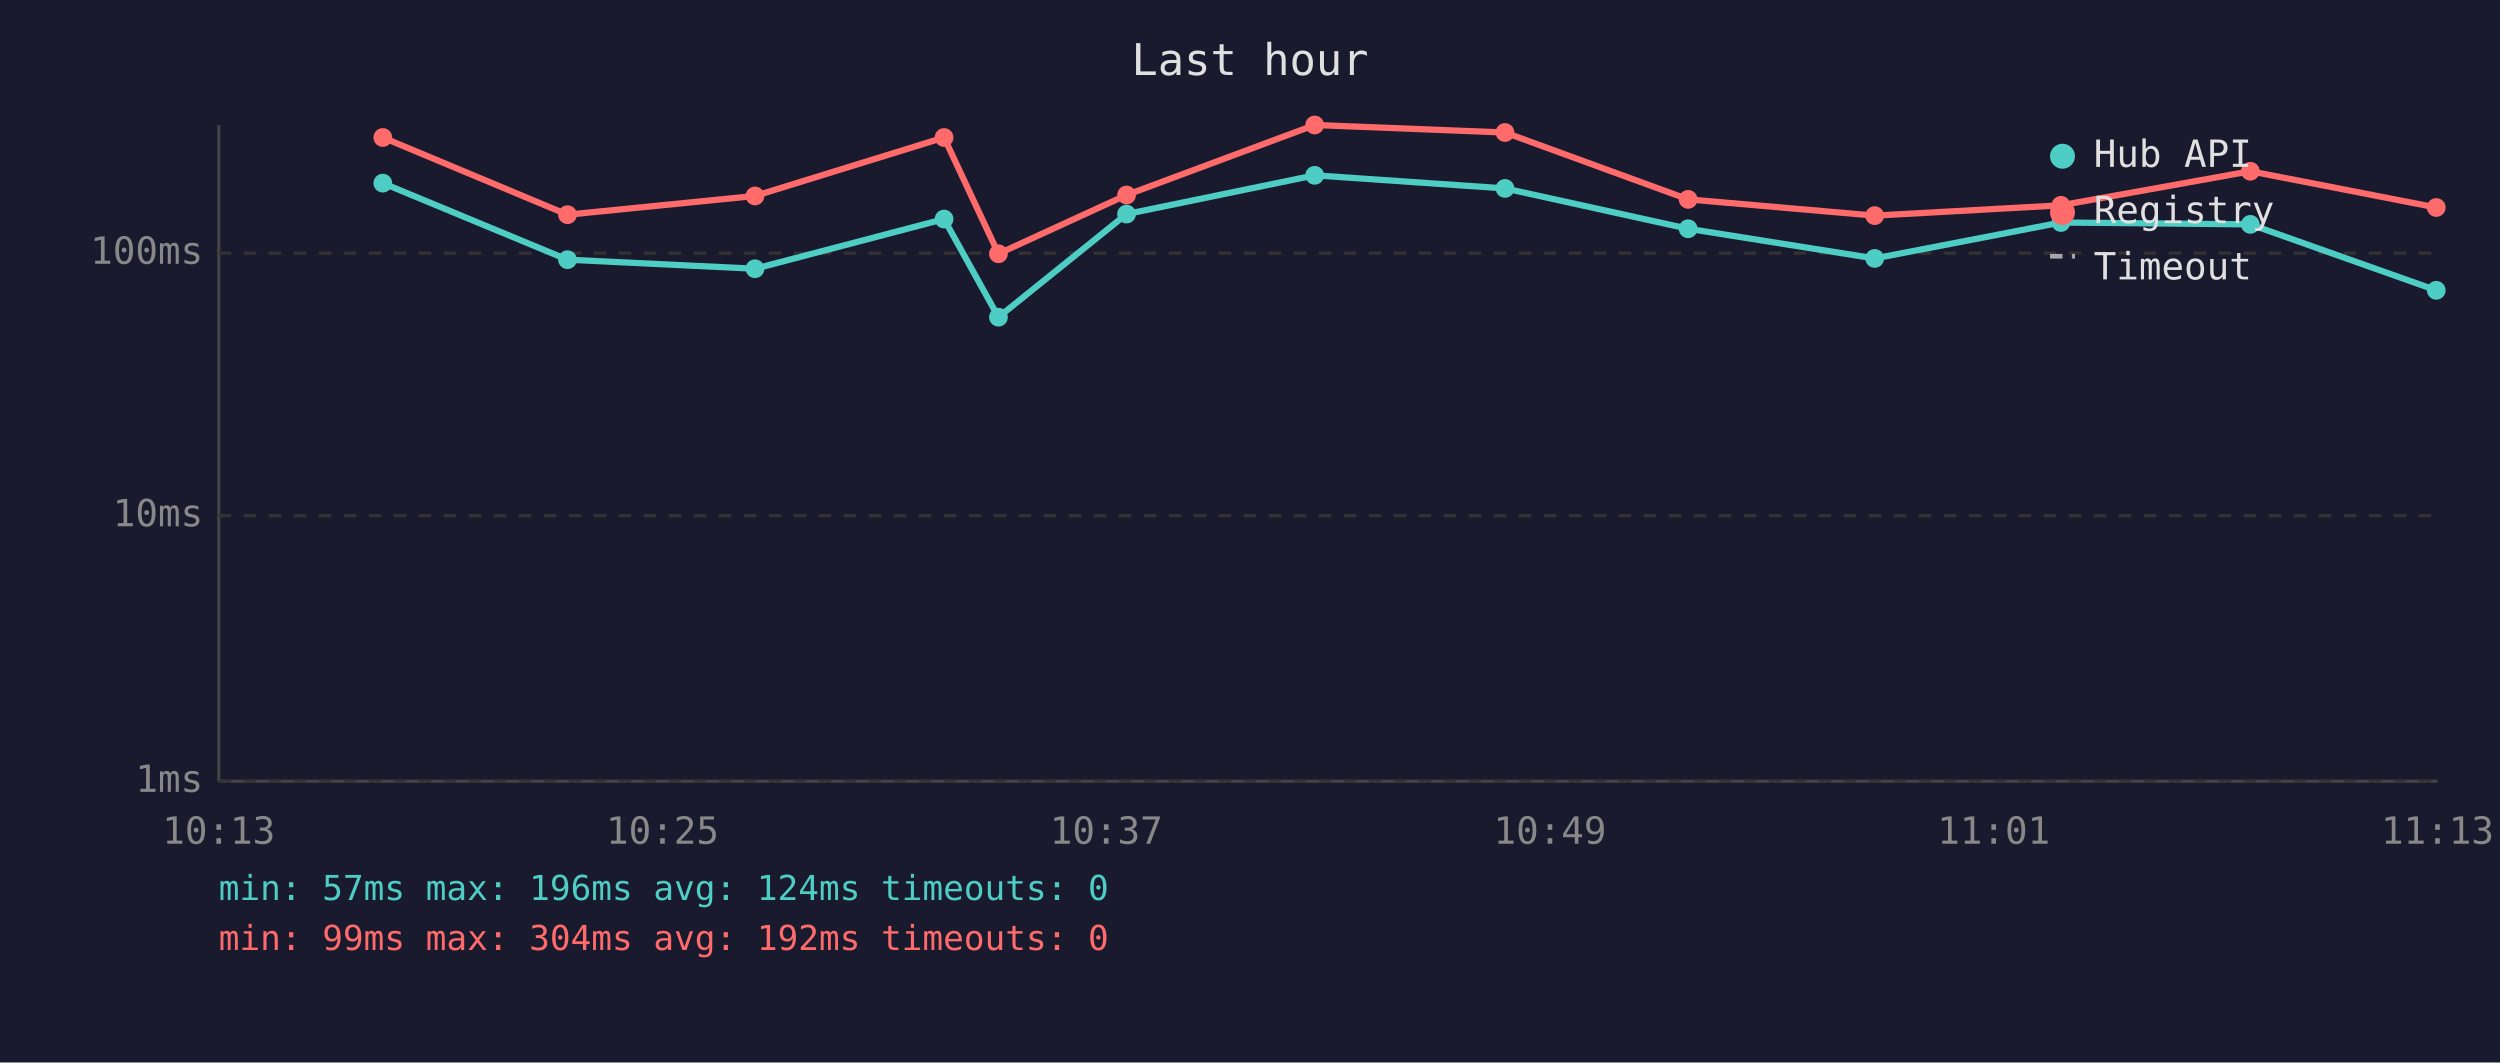
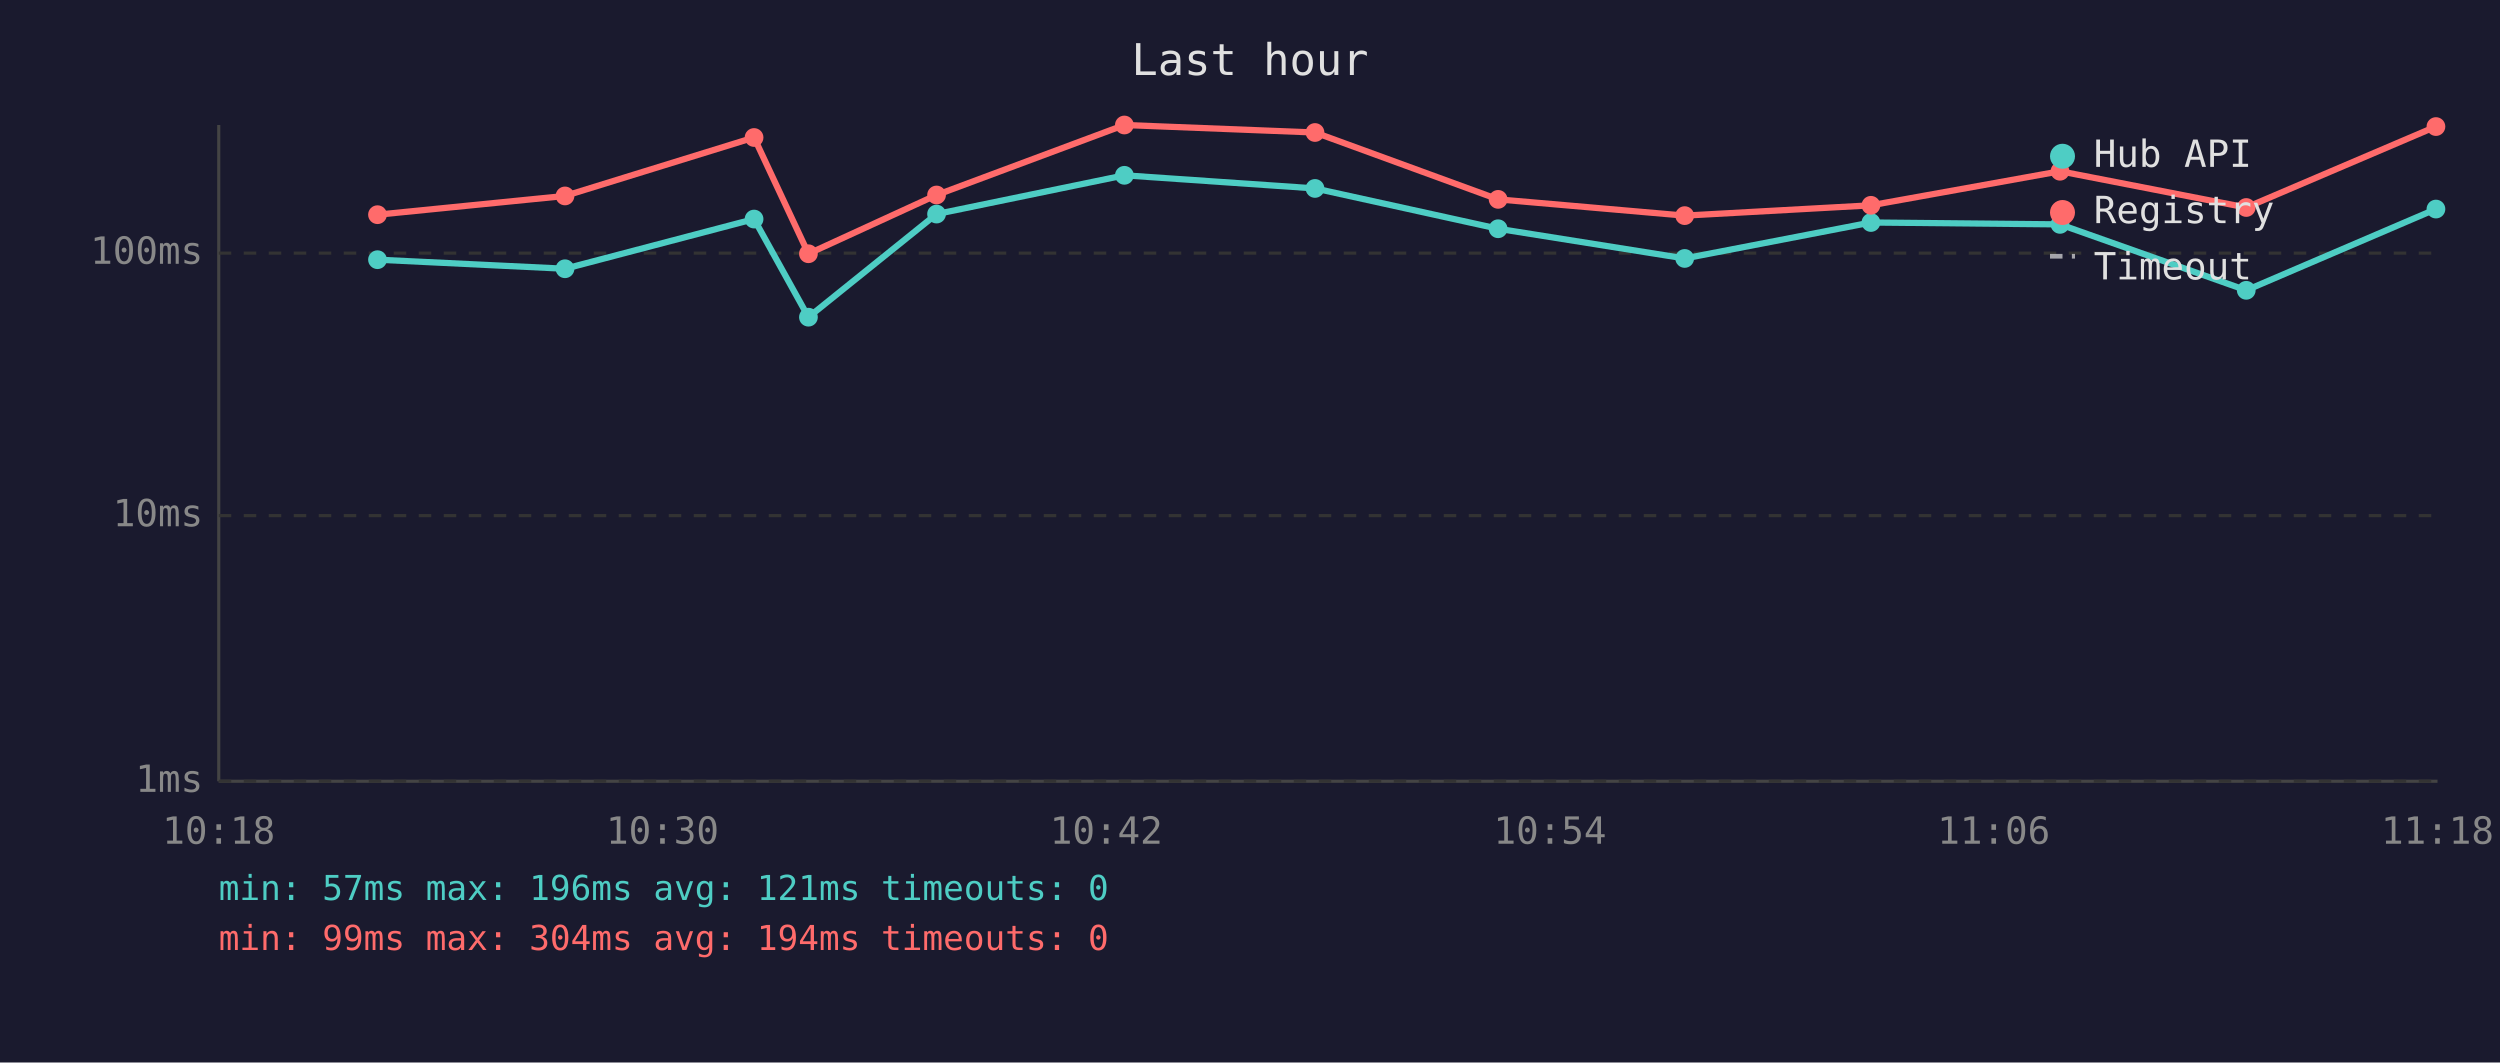
<svg xmlns="http://www.w3.org/2000/svg" viewBox="0 0 800 340" font-family="monospace" font-size="12">
  <rect width="800" height="340" fill="#1a1a2e" />
  <text x="400" y="24" fill="#e0e0e0" font-size="14" text-anchor="middle">Last hour</text>
  <line x1="70" y1="40" x2="70" y2="250" stroke="#444" stroke-width="1" />
  <line x1="70" y1="250" x2="780" y2="250" stroke="#444" stroke-width="1" />
  <line x1="70" y1="250" x2="780" y2="250" stroke="#333" stroke-width="1" stroke-dasharray="4" />
  <text x="65" y="250" fill="#888" text-anchor="end" dominant-baseline="middle">1ms</text>
  <line x1="70" y1="165" x2="780" y2="165" stroke="#333" stroke-width="1" stroke-dasharray="4" />
  <text x="65" y="165" fill="#888" text-anchor="end" dominant-baseline="middle">10ms</text>
  <line x1="70" y1="81" x2="780" y2="81" stroke="#333" stroke-width="1" stroke-dasharray="4" />
  <text x="65" y="81" fill="#888" text-anchor="end" dominant-baseline="middle">100ms</text>
-   <text x="70" y="270" fill="#888" text-anchor="middle">10:13</text>
-   <text x="212" y="270" fill="#888" text-anchor="middle">10:25</text>
-   <text x="354" y="270" fill="#888" text-anchor="middle">10:37</text>
-   <text x="496" y="270" fill="#888" text-anchor="middle">10:49</text>
-   <text x="638" y="270" fill="#888" text-anchor="middle">11:01</text>
-   <text x="780" y="270" fill="#888" text-anchor="middle">11:13</text>
-   <polyline points="122.5,58.6 181.6,83.1 241.6,86.0 302.1,70.1 319.5,101.5 360.5,68.5 420.7,56.1 481.6,60.3 540.2,73.2 599.9,82.7 659.5,71.2 720.1,71.8 779.6,92.9" fill="none" stroke="#4ecdc4" stroke-width="2" opacity="1" />
-   <circle cx="122.5" cy="58.6" r="3" fill="#4ecdc4" />
-   <circle cx="181.6" cy="83.1" r="3" fill="#4ecdc4" />
-   <circle cx="241.6" cy="86.0" r="3" fill="#4ecdc4" />
-   <circle cx="302.1" cy="70.1" r="3" fill="#4ecdc4" />
-   <circle cx="319.5" cy="101.5" r="3" fill="#4ecdc4" />
-   <circle cx="360.5" cy="68.5" r="3" fill="#4ecdc4" />
-   <circle cx="420.7" cy="56.1" r="3" fill="#4ecdc4" />
-   <circle cx="481.6" cy="60.3" r="3" fill="#4ecdc4" />
-   <circle cx="540.2" cy="73.2" r="3" fill="#4ecdc4" />
-   <circle cx="599.9" cy="82.7" r="3" fill="#4ecdc4" />
-   <circle cx="659.5" cy="71.2" r="3" fill="#4ecdc4" />
-   <circle cx="720.1" cy="71.8" r="3" fill="#4ecdc4" />
-   <circle cx="779.6" cy="92.9" r="3" fill="#4ecdc4" />
-   <polyline points="122.5,44.0 181.6,68.7 241.6,62.7 302.1,44.0 319.5,81.2 360.5,62.4 420.7,40.0 481.6,42.4 540.2,63.8 599.9,69.0 659.5,65.7 720.1,54.8 779.6,66.4" fill="none" stroke="#ff6b6b" stroke-width="2" opacity="1" />
-   <circle cx="122.5" cy="44.0" r="3" fill="#ff6b6b" />
-   <circle cx="181.6" cy="68.7" r="3" fill="#ff6b6b" />
-   <circle cx="241.6" cy="62.7" r="3" fill="#ff6b6b" />
-   <circle cx="302.1" cy="44.0" r="3" fill="#ff6b6b" />
-   <circle cx="319.5" cy="81.2" r="3" fill="#ff6b6b" />
-   <circle cx="360.5" cy="62.4" r="3" fill="#ff6b6b" />
-   <circle cx="420.7" cy="40.0" r="3" fill="#ff6b6b" />
-   <circle cx="481.6" cy="42.4" r="3" fill="#ff6b6b" />
-   <circle cx="540.2" cy="63.8" r="3" fill="#ff6b6b" />
-   <circle cx="599.9" cy="69.0" r="3" fill="#ff6b6b" />
-   <circle cx="659.5" cy="65.7" r="3" fill="#ff6b6b" />
-   <circle cx="720.1" cy="54.8" r="3" fill="#ff6b6b" />
-   <circle cx="779.6" cy="66.4" r="3" fill="#ff6b6b" />
+   <text x="70" y="270" fill="#888" text-anchor="middle">10:18</text>
+   <text x="212" y="270" fill="#888" text-anchor="middle">10:30</text>
+   <text x="354" y="270" fill="#888" text-anchor="middle">10:42</text>
+   <text x="496" y="270" fill="#888" text-anchor="middle">10:54</text>
+   <text x="638" y="270" fill="#888" text-anchor="middle">11:06</text>
+   <text x="780" y="270" fill="#888" text-anchor="middle">11:18</text>
+   <polyline points="120.8,83.1 180.8,86.0 241.3,70.1 258.7,101.5 299.7,68.5 359.8,56.1 420.8,60.3 479.4,73.2 539.1,82.7 598.7,71.2 659.2,71.8 718.8,92.9 779.5,66.9" fill="none" stroke="#4ecdc4" stroke-width="2" opacity="1" />
+   <circle cx="120.8" cy="83.1" r="3" fill="#4ecdc4" />
+   <circle cx="180.8" cy="86.0" r="3" fill="#4ecdc4" />
+   <circle cx="241.3" cy="70.1" r="3" fill="#4ecdc4" />
+   <circle cx="258.7" cy="101.5" r="3" fill="#4ecdc4" />
+   <circle cx="299.7" cy="68.5" r="3" fill="#4ecdc4" />
+   <circle cx="359.8" cy="56.1" r="3" fill="#4ecdc4" />
+   <circle cx="420.8" cy="60.3" r="3" fill="#4ecdc4" />
+   <circle cx="479.4" cy="73.2" r="3" fill="#4ecdc4" />
+   <circle cx="539.1" cy="82.7" r="3" fill="#4ecdc4" />
+   <circle cx="598.7" cy="71.2" r="3" fill="#4ecdc4" />
+   <circle cx="659.2" cy="71.8" r="3" fill="#4ecdc4" />
+   <circle cx="718.8" cy="92.9" r="3" fill="#4ecdc4" />
+   <circle cx="779.5" cy="66.9" r="3" fill="#4ecdc4" />
+   <polyline points="120.8,68.7 180.8,62.7 241.3,44.0 258.7,81.2 299.7,62.4 359.8,40.0 420.8,42.4 479.4,63.8 539.1,69.0 598.7,65.7 659.2,54.8 718.8,66.4 779.5,40.5" fill="none" stroke="#ff6b6b" stroke-width="2" opacity="1" />
+   <circle cx="120.8" cy="68.7" r="3" fill="#ff6b6b" />
+   <circle cx="180.8" cy="62.7" r="3" fill="#ff6b6b" />
+   <circle cx="241.3" cy="44.0" r="3" fill="#ff6b6b" />
+   <circle cx="258.7" cy="81.2" r="3" fill="#ff6b6b" />
+   <circle cx="299.7" cy="62.4" r="3" fill="#ff6b6b" />
+   <circle cx="359.8" cy="40.0" r="3" fill="#ff6b6b" />
+   <circle cx="420.8" cy="42.4" r="3" fill="#ff6b6b" />
+   <circle cx="479.4" cy="63.8" r="3" fill="#ff6b6b" />
+   <circle cx="539.1" cy="69.0" r="3" fill="#ff6b6b" />
+   <circle cx="598.7" cy="65.7" r="3" fill="#ff6b6b" />
+   <circle cx="659.2" cy="54.8" r="3" fill="#ff6b6b" />
+   <circle cx="718.8" cy="66.4" r="3" fill="#ff6b6b" />
+   <circle cx="779.5" cy="40.5" r="3" fill="#ff6b6b" />
  <circle cx="660" cy="50" r="4" fill="#4ecdc4" />
  <text x="670" y="50" fill="#e0e0e0" dominant-baseline="middle">Hub API</text>
  <circle cx="660" cy="68" r="4" fill="#ff6b6b" />
  <text x="670" y="68" fill="#e0e0e0" dominant-baseline="middle">Registry</text>
  <line x1="656" y1="82" x2="664" y2="82" stroke="#e0e0e0" stroke-width="1.5" stroke-dasharray="4,3" opacity="0.7" />
  <text x="670" y="86" fill="#e0e0e0" dominant-baseline="middle">Timeout</text>
-   <text x="70" y="288" fill="#4ecdc4" font-size="11">min: 57ms  max: 196ms  avg: 124ms  timeouts: 0</text>
-   <text x="70" y="304" fill="#ff6b6b" font-size="11">min: 99ms  max: 304ms  avg: 192ms  timeouts: 0</text>
+   <text x="70" y="288" fill="#4ecdc4" font-size="11">min: 57ms  max: 196ms  avg: 121ms  timeouts: 0</text>
+   <text x="70" y="304" fill="#ff6b6b" font-size="11">min: 99ms  max: 304ms  avg: 194ms  timeouts: 0</text>
</svg>
